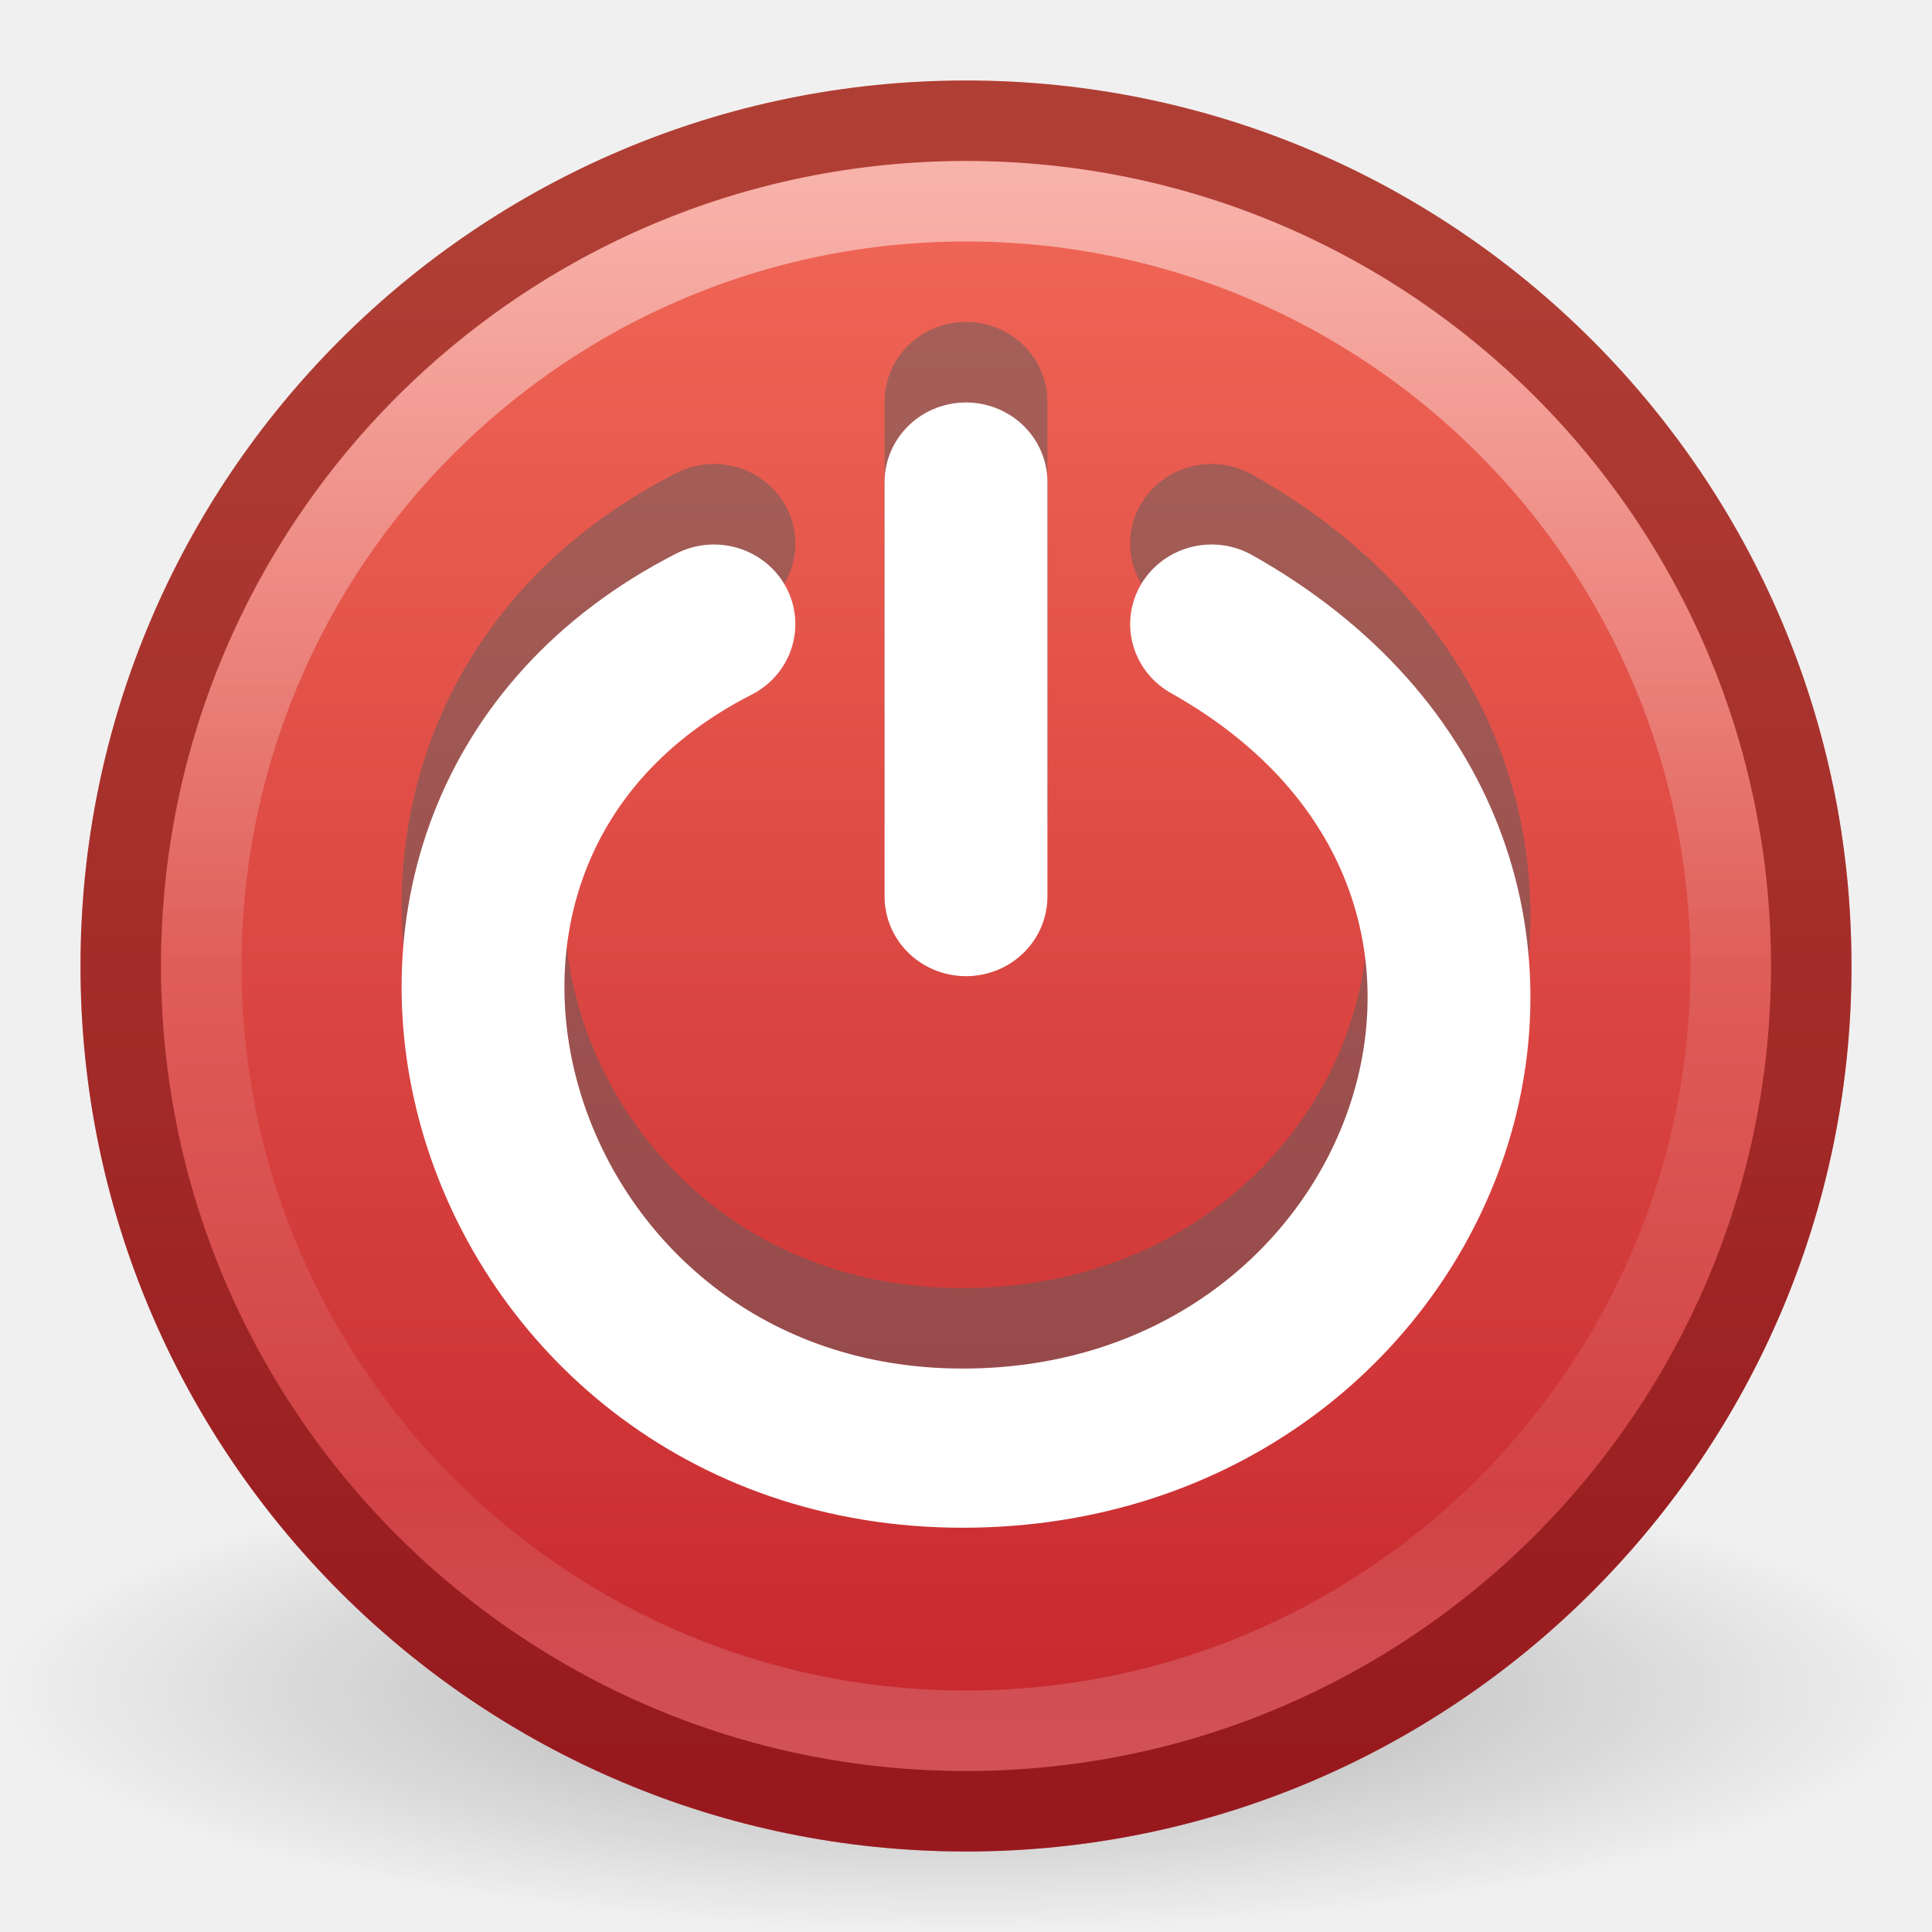
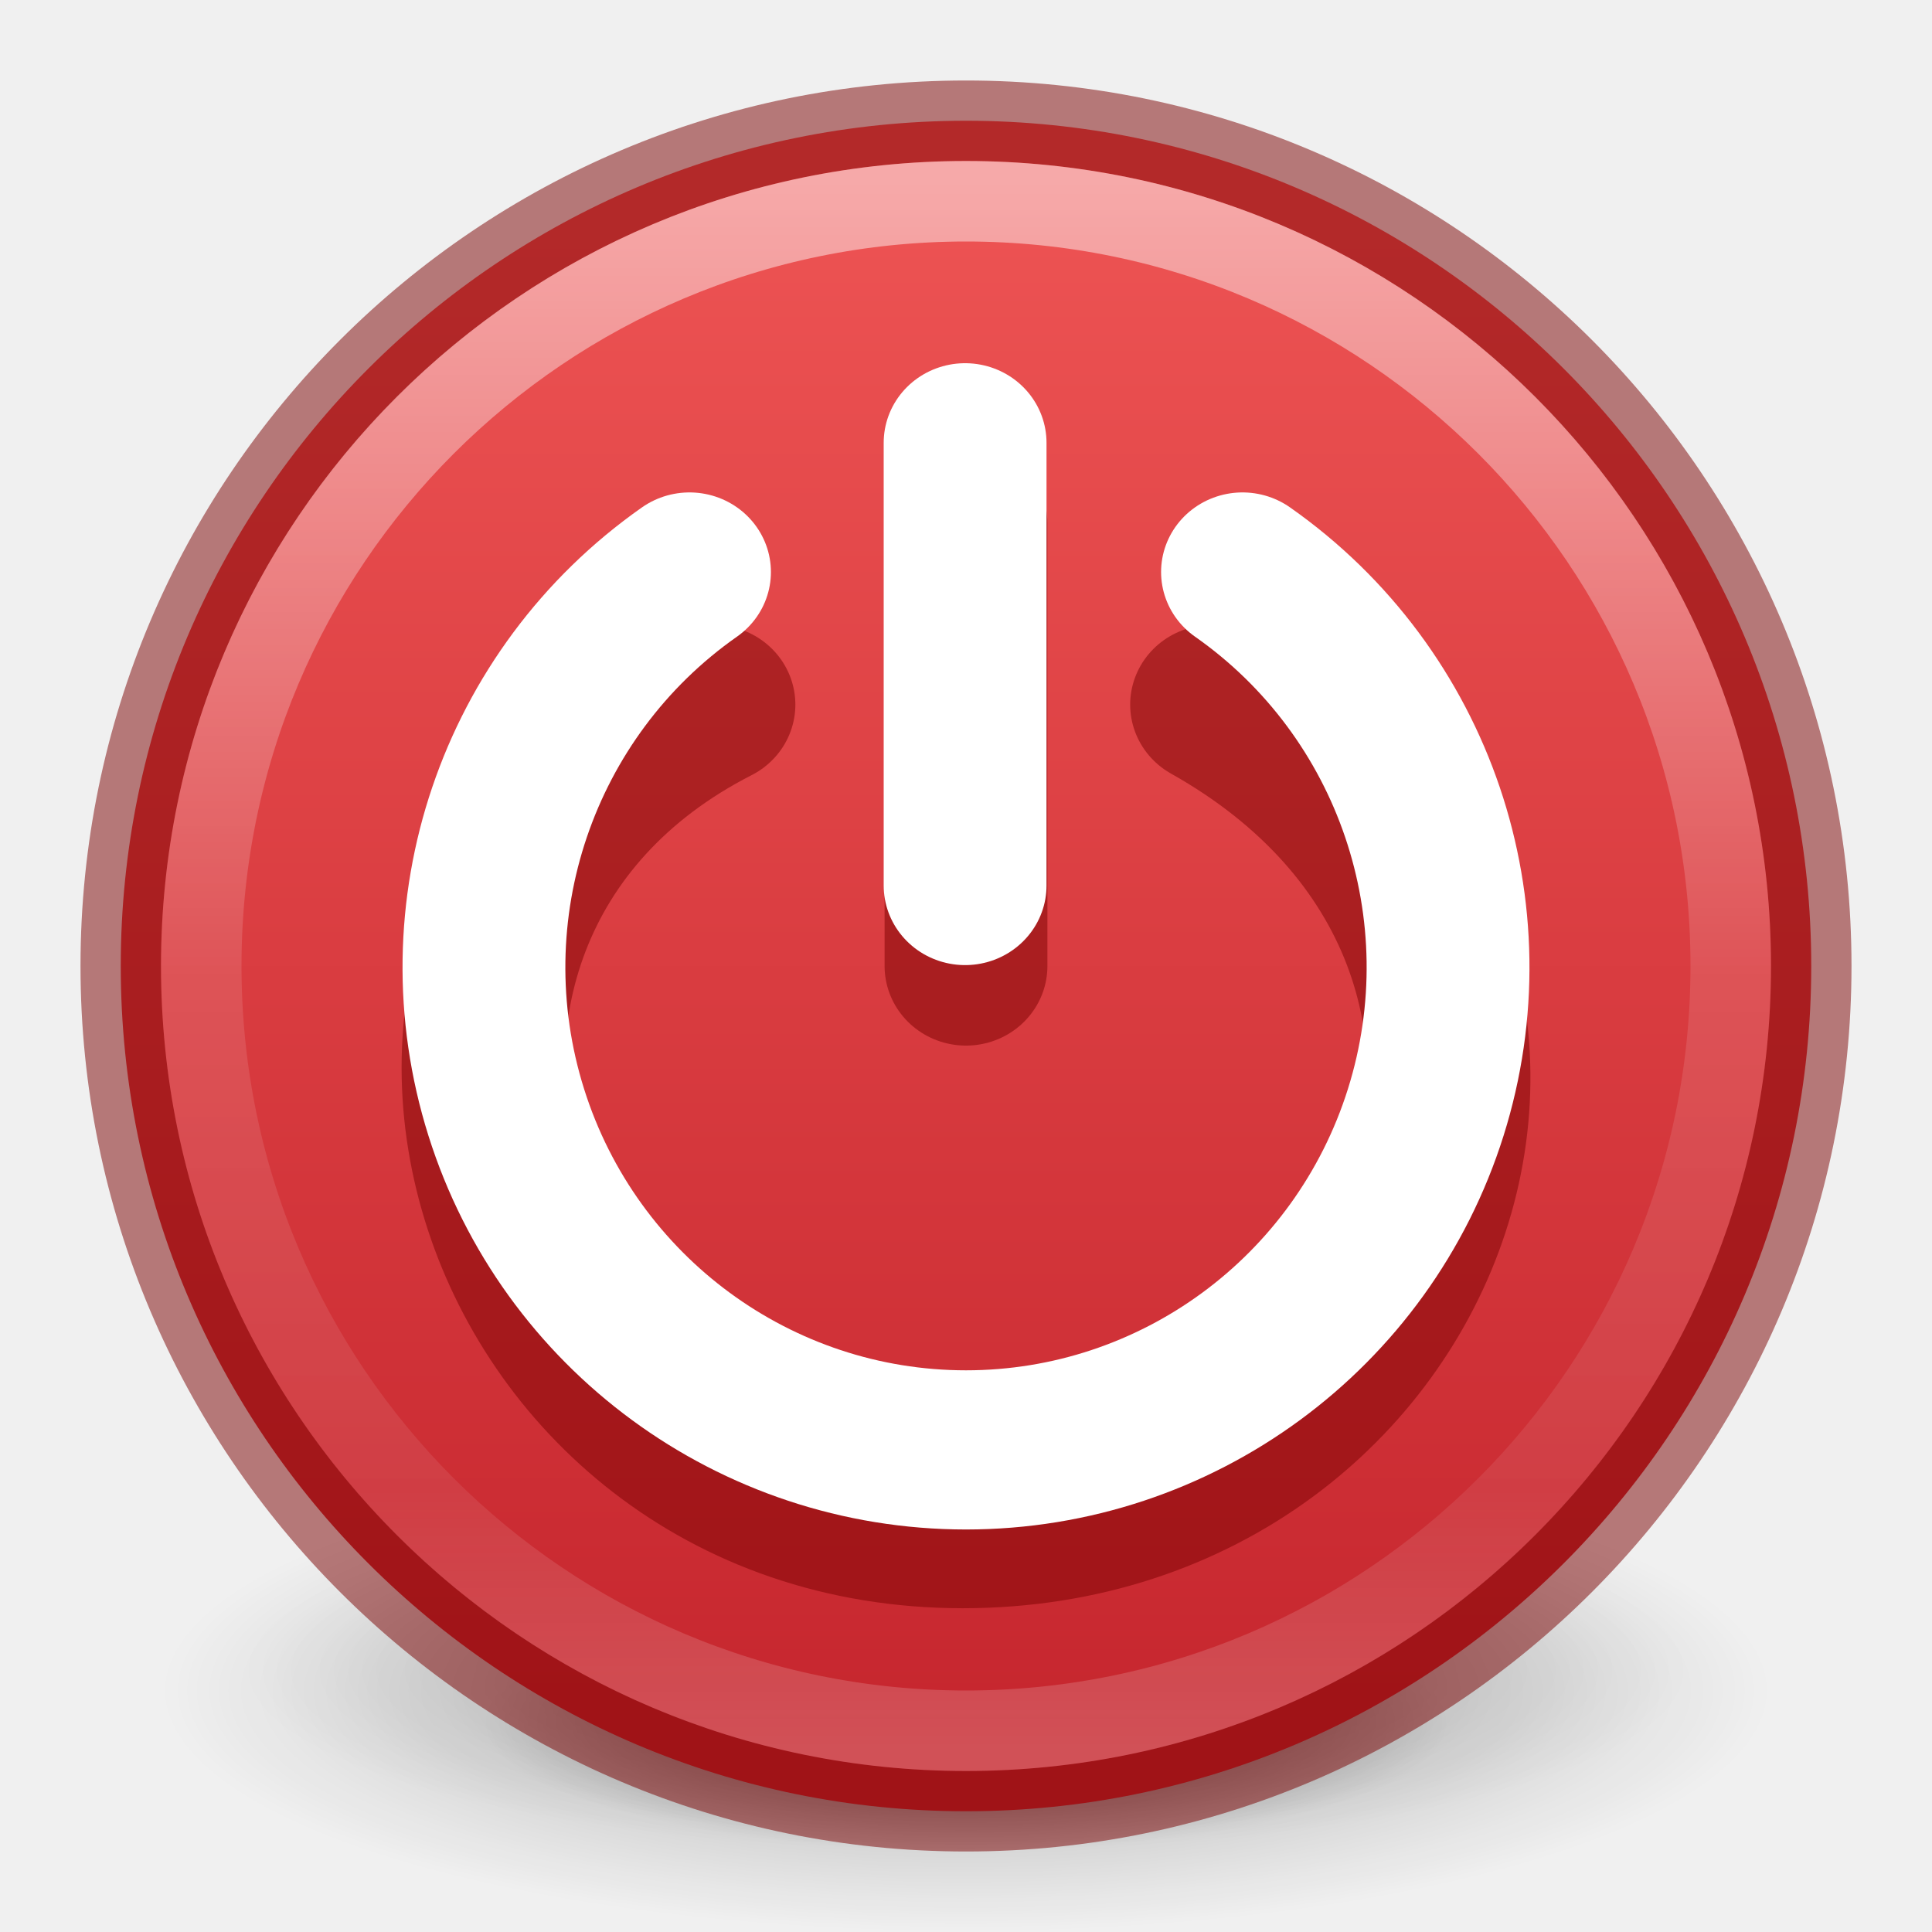
<svg xmlns="http://www.w3.org/2000/svg" xmlns:xlink="http://www.w3.org/1999/xlink" version="1.1" width="24" height="24" id="svg3041">
  <defs id="defs3043">
-     <linearGradient x1="71.204" y1="6.238" x2="71.204" y2="44.341" id="linearGradient3406" xlink:href="#linearGradient4011" gradientUnits="userSpaceOnUse" gradientTransform="matrix(0.5135135,0,0,0.5135135,-24.83613,6.978716)" />
+     <linearGradient id="linearGradient26009">
+       <stop id="stop26005" offset="0" style="stop-color:#ed5353;stop-opacity:1" />
+       <stop id="stop26007" offset="1" style="stop-color:#c6262e;stop-opacity:1" />
+     </linearGradient>
    <linearGradient id="linearGradient4011">
      <stop id="stop4013" style="stop-color:#ffffff;stop-opacity:1" offset="0" />
      <stop id="stop4015" style="stop-color:#ffffff;stop-opacity:0.235" offset="0.508" />
      <stop id="stop4017" style="stop-color:#ffffff;stop-opacity:0.157" offset="0.835" />
      <stop id="stop4019" style="stop-color:#ffffff;stop-opacity:0.392" offset="1" />
    </linearGradient>
-     <radialGradient cx="23.896" cy="3.99" r="20.397" fx="23.896" fy="3.99" id="radialGradient3026" xlink:href="#linearGradient885" gradientUnits="userSpaceOnUse" gradientTransform="matrix(0,1.231614,-1.625708,0,18.48658,-20.72078)" />
-     <linearGradient id="linearGradient3242">
-       <stop id="stop3244" style="stop-color:#f8b17e;stop-opacity:1" offset="0" />
-       <stop id="stop3246" style="stop-color:#e35d4f;stop-opacity:1" offset="0.262" />
-       <stop id="stop3248" style="stop-color:#c6262e;stop-opacity:1" offset="0.661" />
-       <stop id="stop3250" style="stop-color:#690b54;stop-opacity:1" offset="1" />
-     </linearGradient>
-     <linearGradient x1="18.379" y1="44.98" x2="18.379" y2="3.082" id="linearGradient3028" xlink:href="#linearGradient885" gradientUnits="userSpaceOnUse" gradientTransform="matrix(0.5160413,0,0,0.5160413,-0.384991,7.615009)" />
-     <linearGradient id="linearGradient2490">
-       <stop id="stop2492" style="stop-color:#791235;stop-opacity:1" offset="0" />
-       <stop id="stop2494" style="stop-color:#dd3b27;stop-opacity:1" offset="1" />
-     </linearGradient>
    <linearGradient id="linearGradient8838">
      <stop id="stop8840" style="stop-color:#000000;stop-opacity:1" offset="0" />
      <stop id="stop8842" style="stop-color:#000000;stop-opacity:0" offset="1" />
    </linearGradient>
-     <radialGradient cx="62.625" cy="4.625" r="10.625" fx="62.625" fy="4.625" id="radialGradient3039" xlink:href="#linearGradient8838" gradientUnits="userSpaceOnUse" gradientTransform="matrix(1.129412,0,0,0.2823525,-58.72941,27.69412)" />
-     <linearGradient id="linearGradient885">
-       <stop id="stop881" offset="0" style="stop-color:#ef6555;stop-opacity:1" />
-       <stop id="stop883" offset="1" style="stop-color:#c6272e;stop-opacity:1" />
-     </linearGradient>
-     <linearGradient xlink:href="#linearGradient885" id="linearGradient877" x1="12.09" y1="11.236" x2="12.09" y2="29.379" gradientUnits="userSpaceOnUse" />
    <linearGradient x1="71.204" y1="6.238" x2="71.204" y2="44.341" id="linearGradient3089" xlink:href="#linearGradient4011" gradientUnits="userSpaceOnUse" gradientTransform="matrix(0.5135135,0,0,0.5135135,-24.83613,6.978715)" />
-     <linearGradient xlink:href="#linearGradient885" id="linearGradient905" gradientUnits="userSpaceOnUse" x1="12.09" y1="11.236" x2="12.09" y2="29.379" gradientTransform="matrix(1.047797,0,0,1.047797,-0.5735661,-0.9559438)" />
+     <linearGradient xlink:href="#linearGradient26009" id="linearGradient905" gradientUnits="userSpaceOnUse" x1="12" y1="10.456" x2="12" y2="29.544" gradientTransform="matrix(1.00017,0,0,1.00017,-0.00204033,-0.00340046)" />
+     <radialGradient r="62.769" fy="185.297" fx="99.189" cy="185.297" cx="99.189" gradientTransform="matrix(0.3823536,7.5555777e-8,-1.8372241e-8,0.1115198,-5.925427,36.33585)" gradientUnits="userSpaceOnUse" id="radialGradient3300-8" xlink:href="#linearGradient8838" />
+     <radialGradient r="62.769" fy="185.297" fx="99.189" cy="185.297" cx="99.189" gradientTransform="matrix(0.2549024,5.3967361e-8,-1.2248161e-8,0.07965545,6.716382,44.24067)" gradientUnits="userSpaceOnUse" id="radialGradient4192-6" xlink:href="#linearGradient8838" />
+     <radialGradient gradientTransform="matrix(0.9411765,0,0,0.2823525,-46.94118,27.69412)" gradientUnits="userSpaceOnUse" xlink:href="#linearGradient8838" id="radialGradient3120" fy="4.625" fx="62.625" r="10.625" cy="4.625" cx="62.625" />
  </defs>
  <g transform="translate(0,-8)" id="layer1">
-     <path d="m 24,29 c 0,1.657 -5.373,3 -12,3 C 5.373,32 -2.5e-7,30.657 -2.5e-7,29 -2.5e-7,27.343 5.373,26 12,26 c 6.627,0 12,1.343 12,3 l 0,0 z" id="path8836" style="opacity:0.3;fill:url(#radialGradient3039);fill-opacity:1;fill-rule:evenodd;stroke:none;stroke-width:1;marker:none;visibility:visible;display:inline;overflow:visible" />
-     <path d="M 12,9 C 5.931,9 1,13.931 1,20 c 0,6.069 4.931,11 11,11 6.069,0 11,-4.931 11,-11 C 23,13.931 18.069,9 12,9 Z" id="path2555" style="fill:url(#linearGradient905);fill-opacity:1;stroke:none;stroke-width:1.004;stroke-linecap:round;stroke-linejoin:round;stroke-miterlimit:4;stroke-dasharray:none;stroke-dashoffset:0;stroke-opacity:1" />
-     <path d="M 12,9.5 C 6.206,9.5 1.5,14.206 1.5,20 c 0,5.794 4.706,10.5 10.5,10.5 5.794,0 10.5,-4.706 10.5,-10.5 0,-5.794 -4.706,-10.5 -10.5,-10.5 z" id="path2555-6" style="color:#000000;display:inline;overflow:visible;visibility:visible;opacity:0.4;fill:none;stroke:#510606;stroke-width:1;stroke-linecap:round;stroke-linejoin:round;stroke-miterlimit:4;stroke-dasharray:none;stroke-dashoffset:0;stroke-opacity:1;marker:none;enable-background:accumulate" />
+     <path d="m 22,29 c 0,1.657 -4.477,3 -10,3 -5.523,0 -10,-1.343 -10,-3 0,-1.657 4.477,-3 10,-3 5.523,0 10,1.343 10,3 z" id="path8836-1" style="display:inline;overflow:visible;visibility:visible;opacity:0.3;fill:url(#radialGradient3120);fill-opacity:1;fill-rule:evenodd;stroke:none;stroke-width:1;marker:none" />
+     <g style="stroke-width:2.88" transform="matrix(0.375,0,0,0.3214272,5.8125e-7,10.42807)" id="g4198-4">
+       <path style="opacity:0.2;fill:url(#radialGradient3300-8);fill-opacity:1;stroke:none;stroke-width:2.88" id="path3818-0-6" d="m 56,57.002 a 24,6.999 0 1 1 -48,0 24,6.999 0 1 1 48,0 z" />
+       <path d="m 48,59.002 a 16,4.999 0 1 1 -32,0 16,4.999 0 1 1 32,0 z" id="path4190-2" style="opacity:0.4;fill:url(#radialGradient4192-6);fill-opacity:1;stroke:none;stroke-width:2.88" />
+     </g>
+     <path d="M 12,9.5 C 6.206,9.5 1.5,14.206 1.5,20 1.5,25.794 6.206,30.5 12,30.5 17.794,30.5 22.5,25.794 22.5,20 22.5,14.206 17.794,9.5 12,9.5 Z" id="path2555" style="fill:url(#linearGradient905);fill-opacity:1;stroke:none;stroke-width:1;stroke-linecap:round;stroke-linejoin:round;stroke-miterlimit:4;stroke-dasharray:none;stroke-dashoffset:0;stroke-opacity:1" />
+     <path d="M 12,9.5 C 6.206,9.5 1.5,14.206 1.5,20 c 0,5.794 4.706,10.5 10.5,10.5 5.794,0 10.5,-4.706 10.5,-10.5 0,-5.794 -4.706,-10.5 -10.5,-10.5 z" id="path2555-6" style="color:#000000;display:inline;overflow:visible;visibility:visible;opacity:1;fill:none;stroke:#7a0000;stroke-width:1;stroke-linecap:round;stroke-linejoin:round;stroke-miterlimit:4;stroke-dasharray:none;stroke-dashoffset:0;stroke-opacity:0.5;marker:none;enable-background:accumulate" />
    <path d="m 21.5,20 c 0,5.247 -4.254,9.5 -9.5,9.5 C 6.753,29.5 2.5,25.246 2.5,20 2.5,14.753 6.753,10.5 12,10.5 17.246,10.5 21.5,14.753 21.5,20 Z" id="path8655" style="color:#000000;display:inline;overflow:visible;visibility:visible;opacity:0.5;fill:none;stroke:url(#linearGradient3089);stroke-width:1;stroke-linecap:round;stroke-linejoin:round;stroke-miterlimit:4;stroke-dasharray:none;stroke-dashoffset:0;stroke-opacity:1;marker:none;enable-background:accumulate" />
  </g>
-   <g transform="matrix(1.116252,0,0,1.091209,-1.953145,-2.256255)" id="g3011" style="opacity:0.5;stroke:#5d5d5d;stroke-width:1;stroke-opacity:1">
-     <path d="m 9.695,8.256 c -4.65,2.427 -2.547,9.381 2.769,9.381 5.261,0 7.618,-6.593 2.769,-9.381" id="path3013" style="display:inline;overflow:visible;visibility:visible;fill:none;stroke:#5d5d5d;stroke-width:1.812;stroke-linecap:round;stroke-linejoin:miter;stroke-miterlimit:0;stroke-dasharray:none;stroke-dashoffset:0;stroke-opacity:1;marker:none" />
-     <path d="M 12.5,11.358 V 6.639" id="path3015" style="display:inline;overflow:visible;visibility:visible;fill:none;stroke:#5d5d5d;stroke-width:1.812;stroke-linecap:round;stroke-linejoin:miter;stroke-miterlimit:0;stroke-dasharray:none;stroke-dashoffset:0;stroke-opacity:1;marker:none" />
+   <g transform="matrix(1.116252,0,0,1.091209,-1.953145,-0.2562552)" id="g3011" style="opacity:0.5;stroke:#7a0000;stroke-width:1;stroke-opacity:1">
+     <path d="m 9.695,8.256 c -4.65,2.427 -2.547,9.381 2.769,9.381 5.261,0 7.618,-6.593 2.769,-9.381" id="path3013" style="display:inline;overflow:visible;visibility:visible;fill:none;stroke:#7a0000;stroke-width:1.812;stroke-linecap:round;stroke-linejoin:miter;stroke-miterlimit:0;stroke-dasharray:none;stroke-dashoffset:0;stroke-opacity:1;marker:none" />
+     <path d="M 12.5,11.232 V 6.192" id="path3015" style="display:inline;overflow:visible;visibility:visible;fill:none;stroke:#7a0000;stroke-width:1.812;stroke-linecap:round;stroke-linejoin:miter;stroke-miterlimit:0;stroke-dasharray:none;stroke-dashoffset:0;stroke-opacity:1;marker:none" />
  </g>
  <g id="g3475" transform="matrix(1.116252,0,0,1.091209,-1.953145,-1.256255)">
-     <path style="display:inline;overflow:visible;visibility:visible;fill:none;stroke:#ffffff;stroke-width:1.812;stroke-linecap:round;stroke-linejoin:miter;stroke-miterlimit:0;stroke-dasharray:none;stroke-dashoffset:0;stroke-opacity:1;marker:none" id="path3339" d="m 9.695,8.256 c -4.65,2.427 -2.547,9.381 2.769,9.381 5.261,0 7.618,-6.593 2.769,-9.381" />
-     <path style="display:inline;overflow:visible;visibility:visible;fill:none;stroke:#ffffff;stroke-width:1.812;stroke-linecap:round;stroke-linejoin:miter;stroke-miterlimit:0;stroke-dasharray:none;stroke-dashoffset:0;stroke-opacity:1;marker:none" id="path3341" d="M 12.5,11.358 V 6.639" />
+     <path style="display:inline;overflow:visible;visibility:visible;fill:none;stroke:#ffffff;stroke-width:1.812;stroke-linecap:round;stroke-linejoin:miter;stroke-miterlimit:0;stroke-dasharray:none;stroke-dashoffset:0;stroke-opacity:1;marker:none" id="path3341" d="M 12.49,11.232 V 6.192" />
+     <path style="opacity:1;fill:none;fill-opacity:0.5;fill-rule:evenodd;stroke:#ffffff;stroke-width:1.812;stroke-linecap:round;stroke-opacity:1;stop-color:#000000" id="path27328" d="M 15.577,7.663 A 5.365,5.494 0 0 1 17.616,13.815 5.365,5.494 0 0 1 12.5,17.657 5.365,5.494 0 0 1 7.384,13.815 5.365,5.494 0 0 1 9.423,7.663" />
  </g>
</svg>
